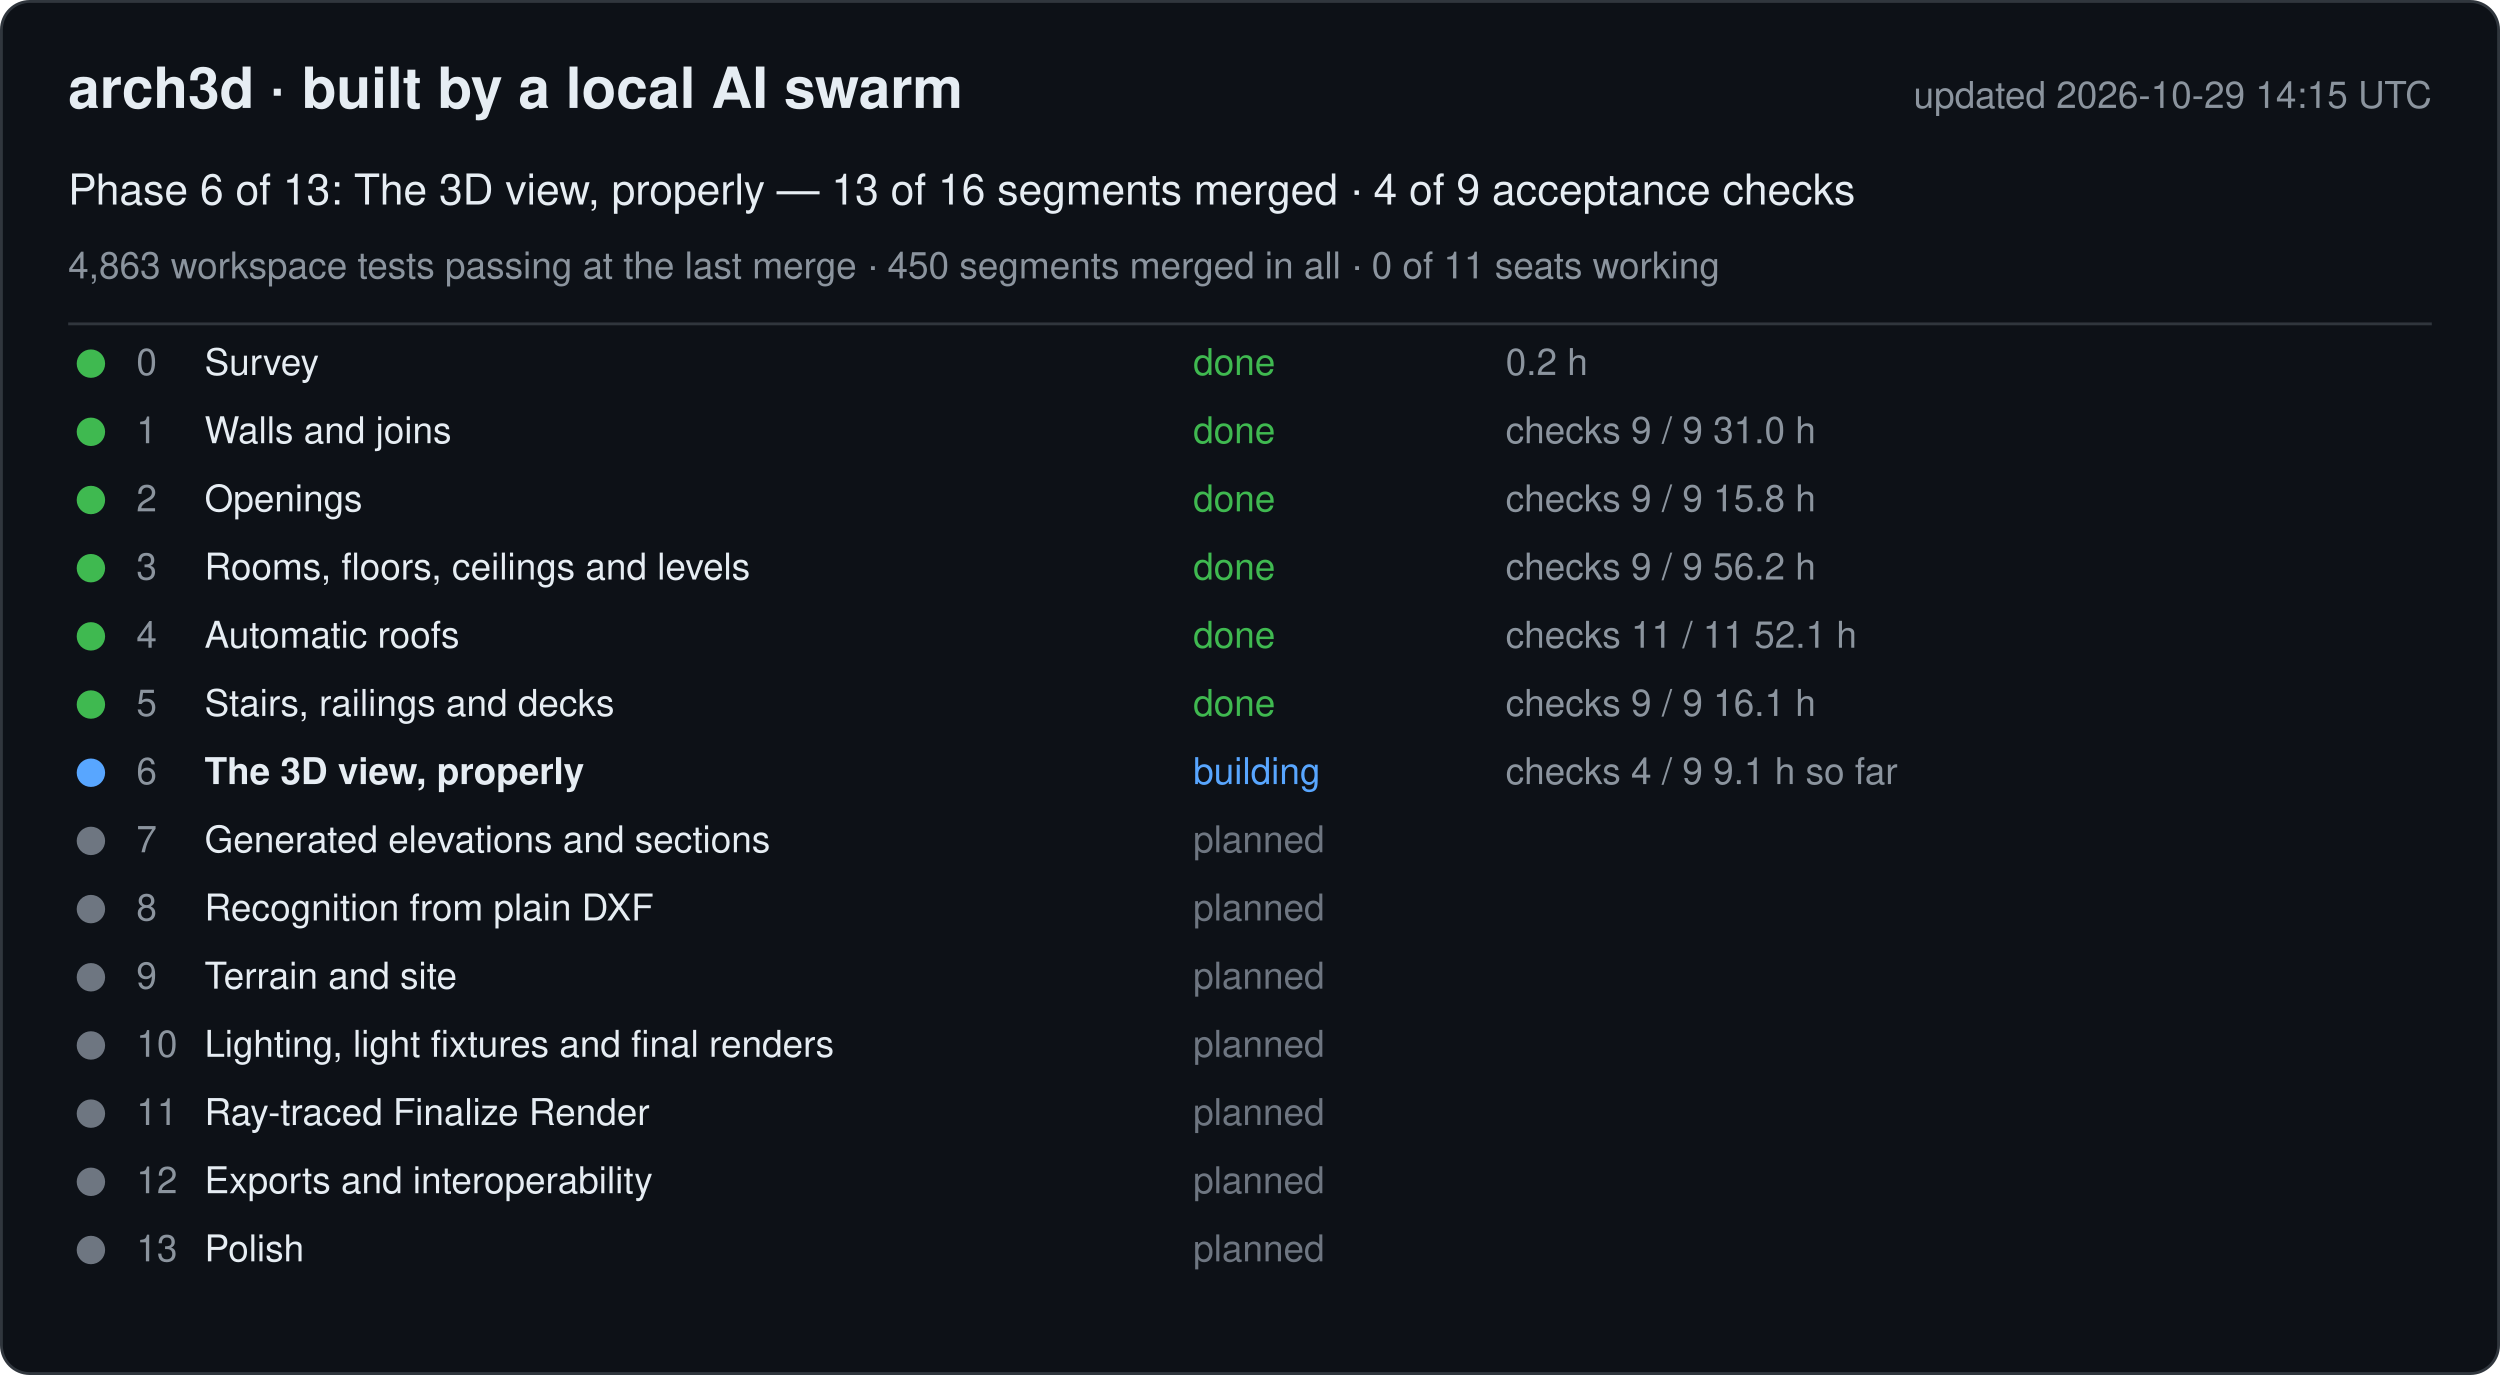
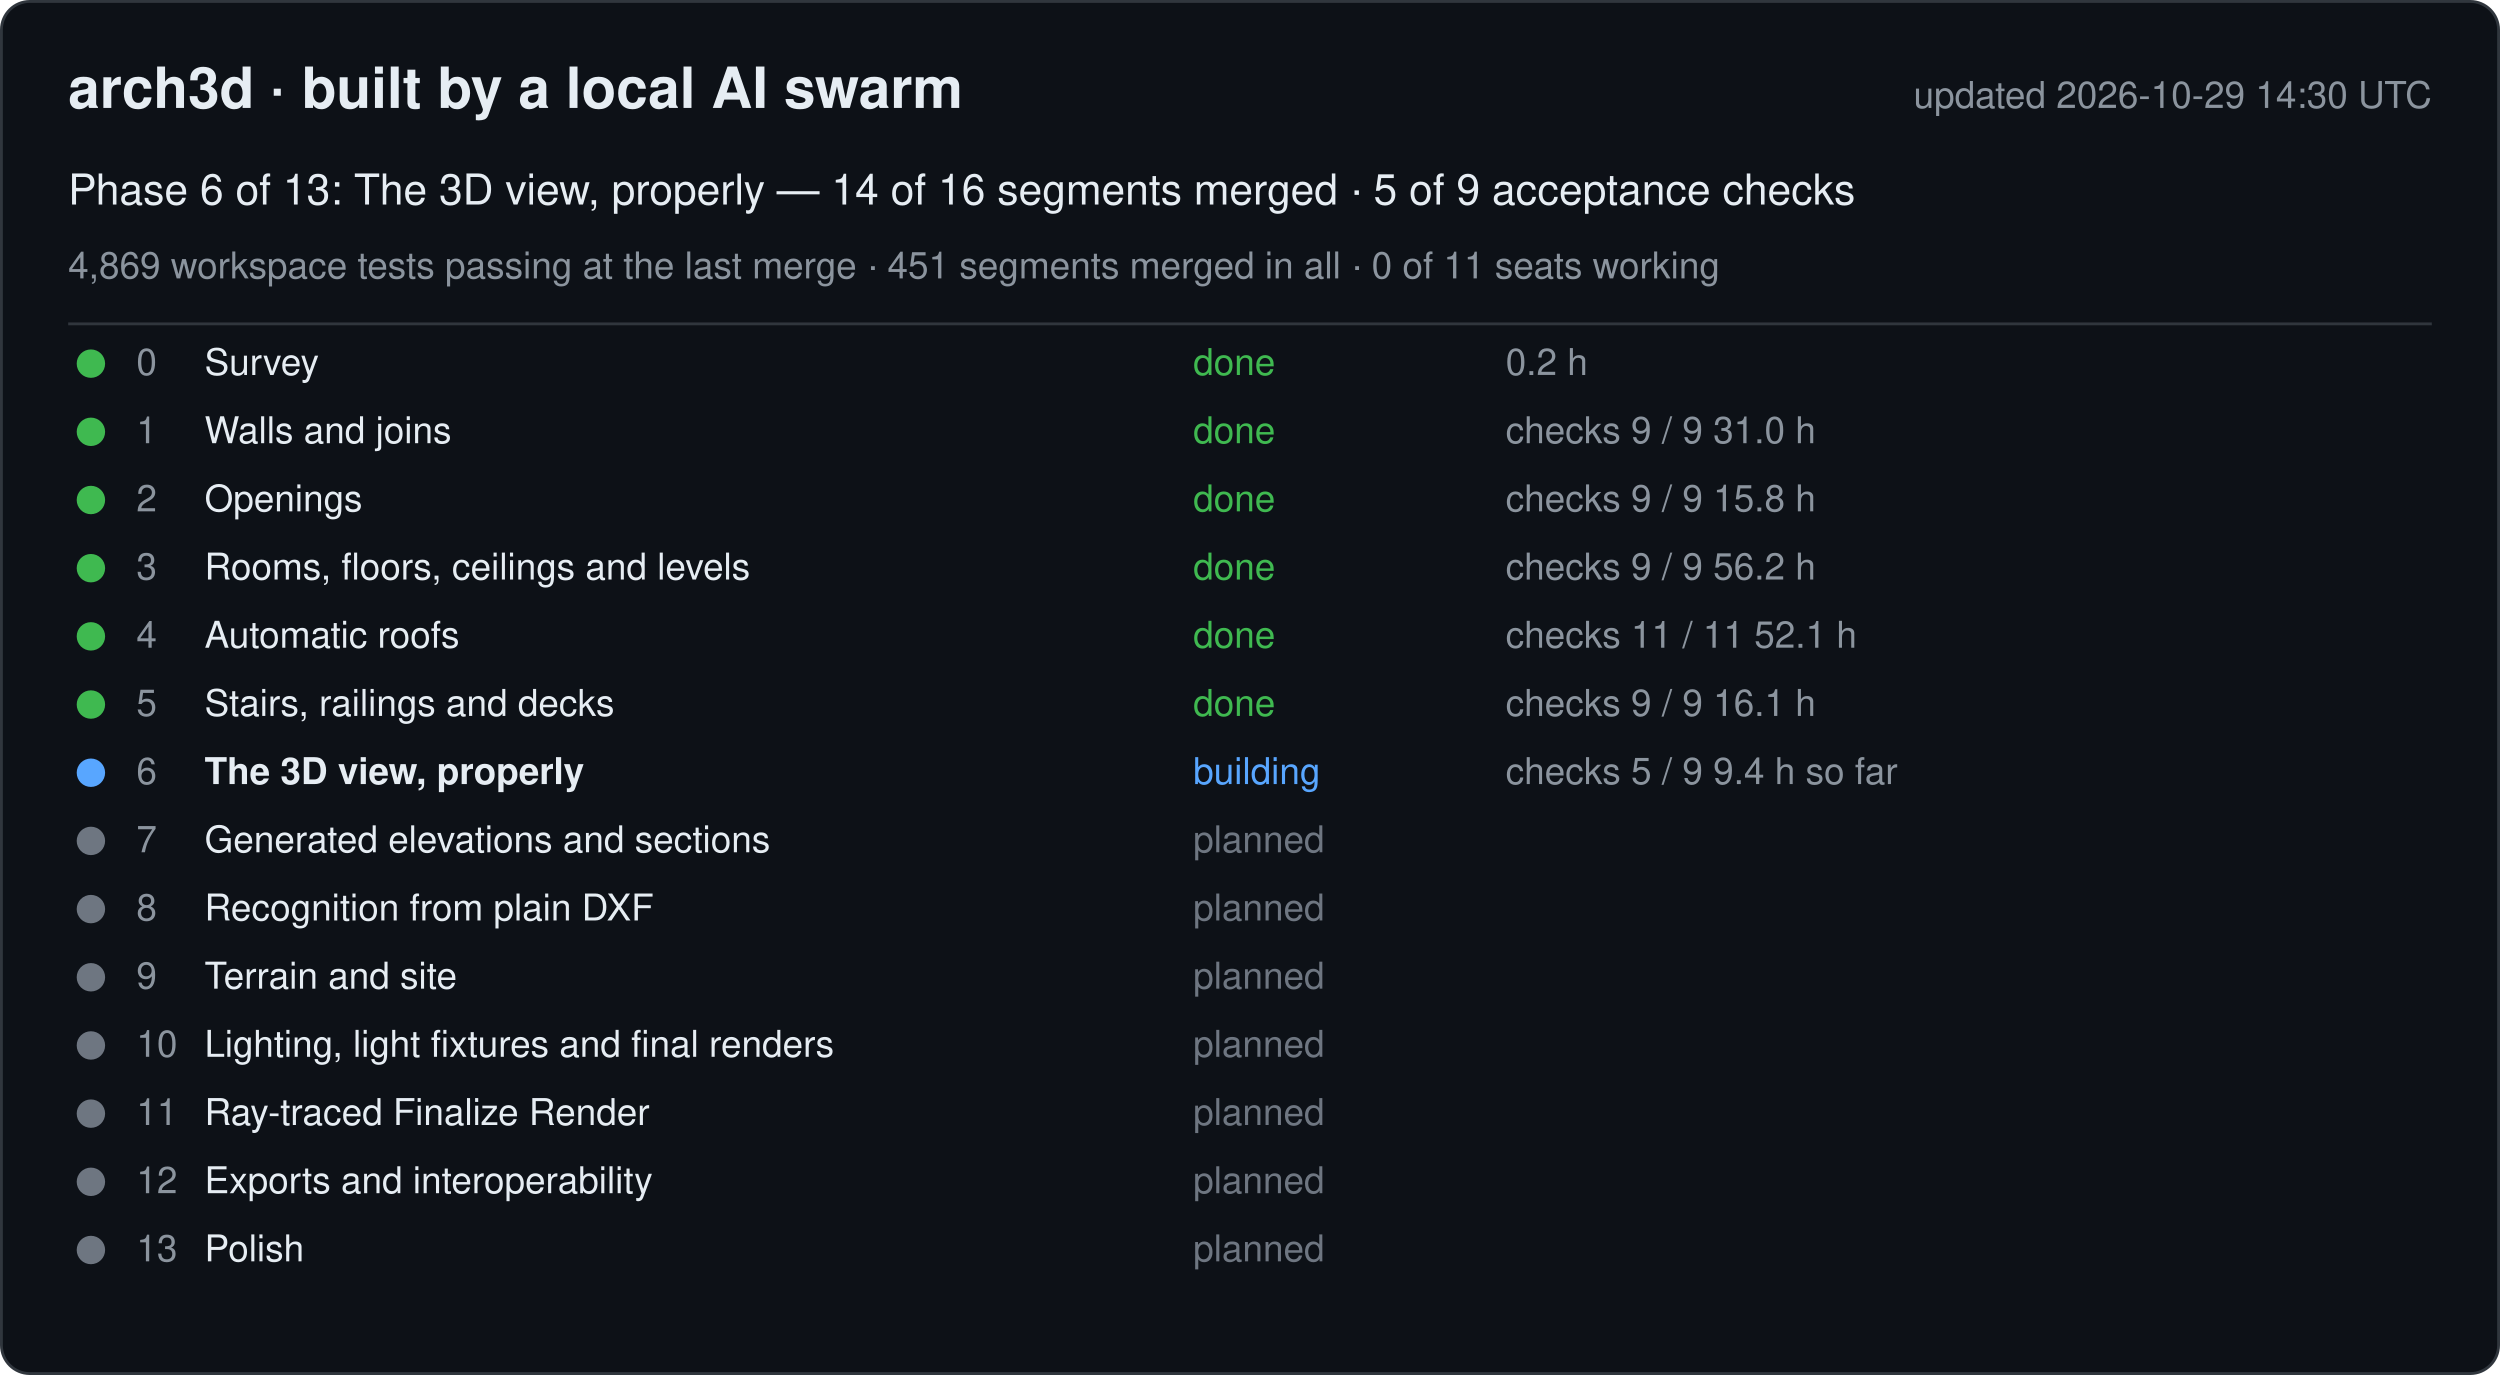
<svg xmlns="http://www.w3.org/2000/svg" width="880" height="484" viewBox="0 0 880 484" font-family="-apple-system, Segoe UI, Helvetica, Arial, sans-serif">
  <rect x="0.5" y="0.5" width="879" height="483" rx="10" fill="#0d1117" stroke="#30363d" />
  <text x="24" y="38" font-size="20" font-weight="600" fill="#e6edf3">arch3d · built by a local AI swarm</text>
-   <text x="856" y="38" font-size="13" fill="#8b949e" text-anchor="end">updated 2026-10-29 14:15 UTC</text>
-   <text x="24" y="72" font-size="15" fill="#e6edf3">Phase 6 of 13: The 3D view, properly — 13 of 16 segments merged · 4 of 9 acceptance checks</text>
-   <text x="24" y="98" font-size="13" fill="#8b949e">4,863 workspace tests passing at the last merge · 450 segments merged in all · 0 of 11 seats working</text>
+   <text x="856" y="38" font-size="13" fill="#8b949e" text-anchor="end">updated 2026-10-29 14:30 UTC</text>
+   <text x="24" y="72" font-size="15" fill="#e6edf3">Phase 6 of 13: The 3D view, properly — 14 of 16 segments merged · 5 of 9 acceptance checks</text>
+   <text x="24" y="98" font-size="13" fill="#8b949e">4,869 workspace tests passing at the last merge · 451 segments merged in all · 0 of 11 seats working</text>
  <line x1="24" y1="114" x2="856" y2="114" stroke="#30363d" />
  <g data-phase="0">
    <circle cx="32" cy="128" r="5" fill="#3fb950" />
    <text x="48" y="132" font-size="13" fill="#8b949e">0</text>
    <text x="72" y="132" font-size="13" fill="#e6edf3">Survey</text>
    <text x="420" y="132" font-size="13" fill="#3fb950">done</text>
    <text x="530" y="132" font-size="13" fill="#8b949e">0.2 h</text>
  </g>
  <g data-phase="1">
    <circle cx="32" cy="152" r="5" fill="#3fb950" />
    <text x="48" y="156" font-size="13" fill="#8b949e">1</text>
    <text x="72" y="156" font-size="13" fill="#e6edf3">Walls and joins</text>
    <text x="420" y="156" font-size="13" fill="#3fb950">done</text>
    <text x="530" y="156" font-size="13" fill="#8b949e">checks 9 / 9   31.0 h</text>
  </g>
  <g data-phase="2">
    <circle cx="32" cy="176" r="5" fill="#3fb950" />
    <text x="48" y="180" font-size="13" fill="#8b949e">2</text>
    <text x="72" y="180" font-size="13" fill="#e6edf3">Openings</text>
    <text x="420" y="180" font-size="13" fill="#3fb950">done</text>
    <text x="530" y="180" font-size="13" fill="#8b949e">checks 9 / 9   15.8 h</text>
  </g>
  <g data-phase="3">
    <circle cx="32" cy="200" r="5" fill="#3fb950" />
    <text x="48" y="204" font-size="13" fill="#8b949e">3</text>
    <text x="72" y="204" font-size="13" fill="#e6edf3">Rooms, floors, ceilings and levels</text>
    <text x="420" y="204" font-size="13" fill="#3fb950">done</text>
    <text x="530" y="204" font-size="13" fill="#8b949e">checks 9 / 9   56.2 h</text>
  </g>
  <g data-phase="4">
    <circle cx="32" cy="224" r="5" fill="#3fb950" />
    <text x="48" y="228" font-size="13" fill="#8b949e">4</text>
    <text x="72" y="228" font-size="13" fill="#e6edf3">Automatic roofs</text>
    <text x="420" y="228" font-size="13" fill="#3fb950">done</text>
    <text x="530" y="228" font-size="13" fill="#8b949e">checks 11 / 11   52.1 h</text>
  </g>
  <g data-phase="5">
    <circle cx="32" cy="248" r="5" fill="#3fb950" />
    <text x="48" y="252" font-size="13" fill="#8b949e">5</text>
    <text x="72" y="252" font-size="13" fill="#e6edf3">Stairs, railings and decks</text>
    <text x="420" y="252" font-size="13" fill="#3fb950">done</text>
    <text x="530" y="252" font-size="13" fill="#8b949e">checks 9 / 9   16.1 h</text>
  </g>
  <g data-phase="6">
    <circle cx="32" cy="272" r="5" fill="#58a6ff" />
    <text x="48" y="276" font-size="13" fill="#8b949e">6</text>
    <text x="72" y="276" font-size="13" fill="#e6edf3" font-weight="600">The 3D view, properly</text>
    <text x="420" y="276" font-size="13" fill="#58a6ff">building</text>
-     <text x="530" y="276" font-size="13" fill="#8b949e">checks 4 / 9   9.1 h so far</text>
+     <text x="530" y="276" font-size="13" fill="#8b949e">checks 5 / 9   9.4 h so far</text>
  </g>
  <g data-phase="7">
    <circle cx="32" cy="296" r="5" fill="#6e7681" />
    <text x="48" y="300" font-size="13" fill="#8b949e">7</text>
    <text x="72" y="300" font-size="13" fill="#e6edf3">Generated elevations and sections</text>
    <text x="420" y="300" font-size="13" fill="#6e7681">planned</text>
    <text x="530" y="300" font-size="13" fill="#8b949e" />
  </g>
  <g data-phase="8">
    <circle cx="32" cy="320" r="5" fill="#6e7681" />
    <text x="48" y="324" font-size="13" fill="#8b949e">8</text>
    <text x="72" y="324" font-size="13" fill="#e6edf3">Recognition from plain DXF</text>
    <text x="420" y="324" font-size="13" fill="#6e7681">planned</text>
    <text x="530" y="324" font-size="13" fill="#8b949e" />
  </g>
  <g data-phase="9">
    <circle cx="32" cy="344" r="5" fill="#6e7681" />
    <text x="48" y="348" font-size="13" fill="#8b949e">9</text>
    <text x="72" y="348" font-size="13" fill="#e6edf3">Terrain and site</text>
    <text x="420" y="348" font-size="13" fill="#6e7681">planned</text>
    <text x="530" y="348" font-size="13" fill="#8b949e" />
  </g>
  <g data-phase="10">
    <circle cx="32" cy="368" r="5" fill="#6e7681" />
    <text x="48" y="372" font-size="13" fill="#8b949e">10</text>
    <text x="72" y="372" font-size="13" fill="#e6edf3">Lighting, light fixtures and final renders</text>
    <text x="420" y="372" font-size="13" fill="#6e7681">planned</text>
    <text x="530" y="372" font-size="13" fill="#8b949e" />
  </g>
  <g data-phase="11">
    <circle cx="32" cy="392" r="5" fill="#6e7681" />
    <text x="48" y="396" font-size="13" fill="#8b949e">11</text>
    <text x="72" y="396" font-size="13" fill="#e6edf3">Ray-traced Finalize Render</text>
    <text x="420" y="396" font-size="13" fill="#6e7681">planned</text>
    <text x="530" y="396" font-size="13" fill="#8b949e" />
  </g>
  <g data-phase="12">
    <circle cx="32" cy="416" r="5" fill="#6e7681" />
    <text x="48" y="420" font-size="13" fill="#8b949e">12</text>
    <text x="72" y="420" font-size="13" fill="#e6edf3">Exports and interoperability</text>
    <text x="420" y="420" font-size="13" fill="#6e7681">planned</text>
    <text x="530" y="420" font-size="13" fill="#8b949e" />
  </g>
  <g data-phase="13">
    <circle cx="32" cy="440" r="5" fill="#6e7681" />
    <text x="48" y="444" font-size="13" fill="#8b949e">13</text>
    <text x="72" y="444" font-size="13" fill="#e6edf3">Polish</text>
    <text x="420" y="444" font-size="13" fill="#6e7681">planned</text>
    <text x="530" y="444" font-size="13" fill="#8b949e" />
  </g>
</svg>
